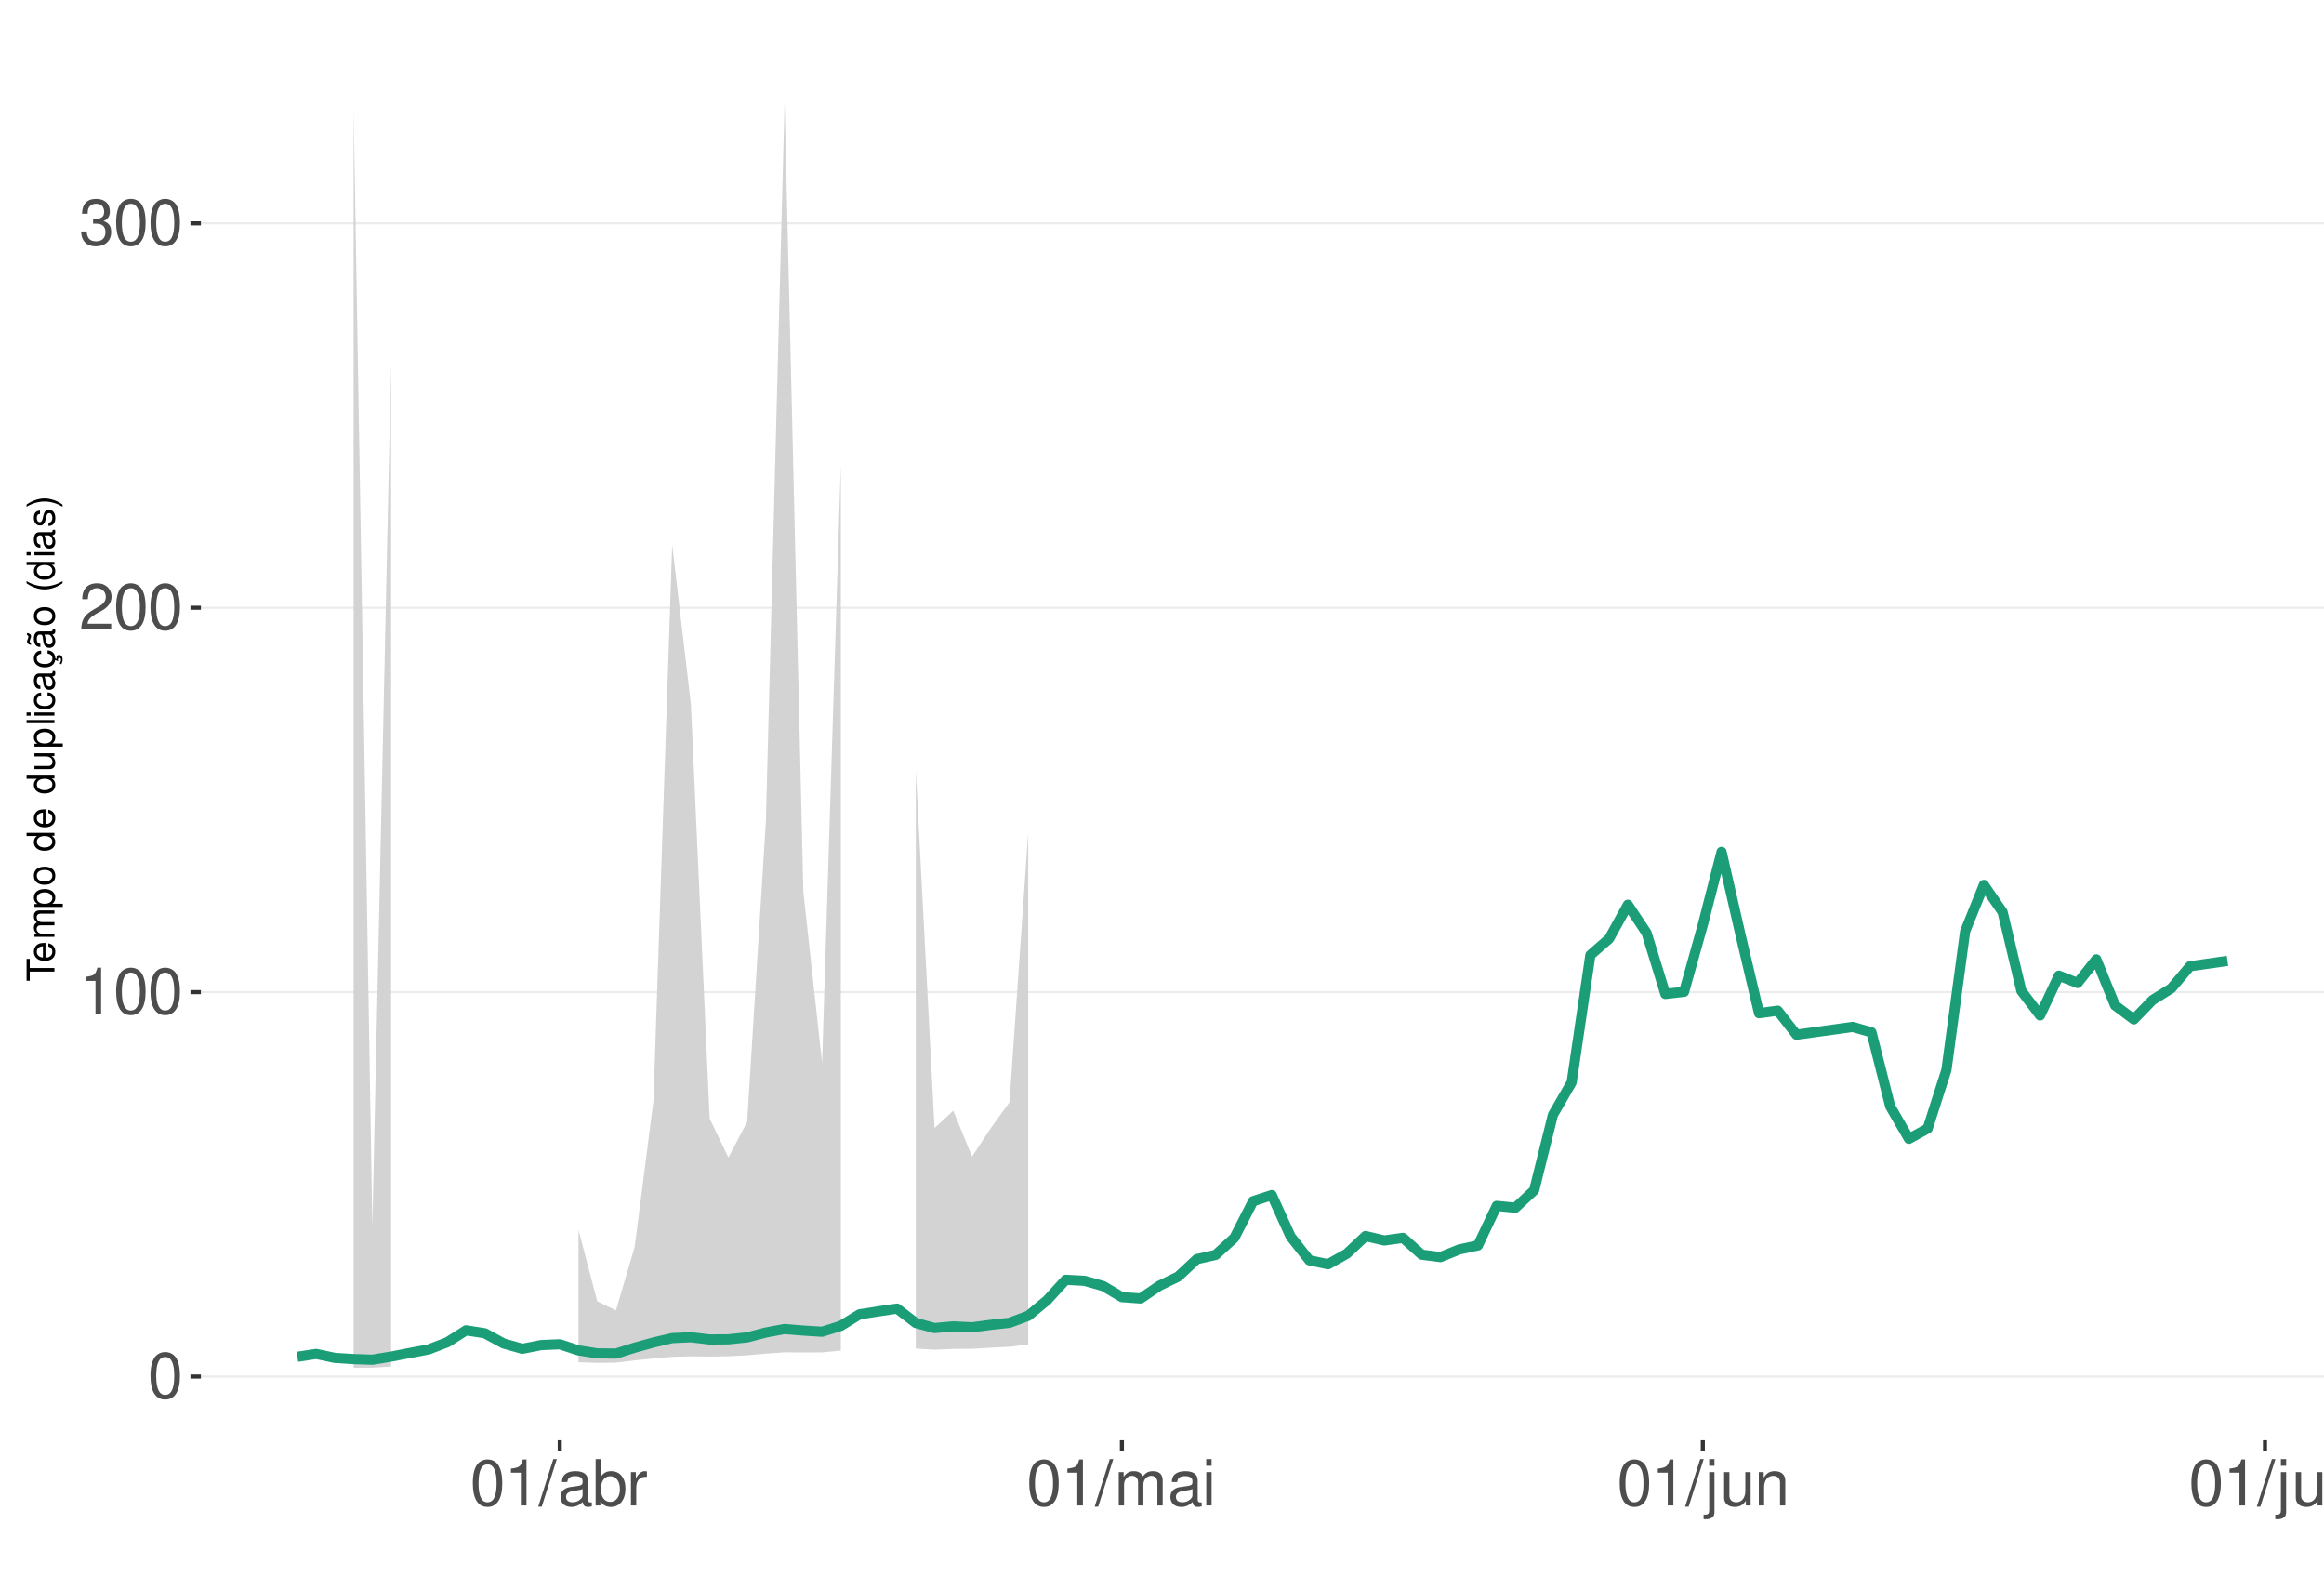
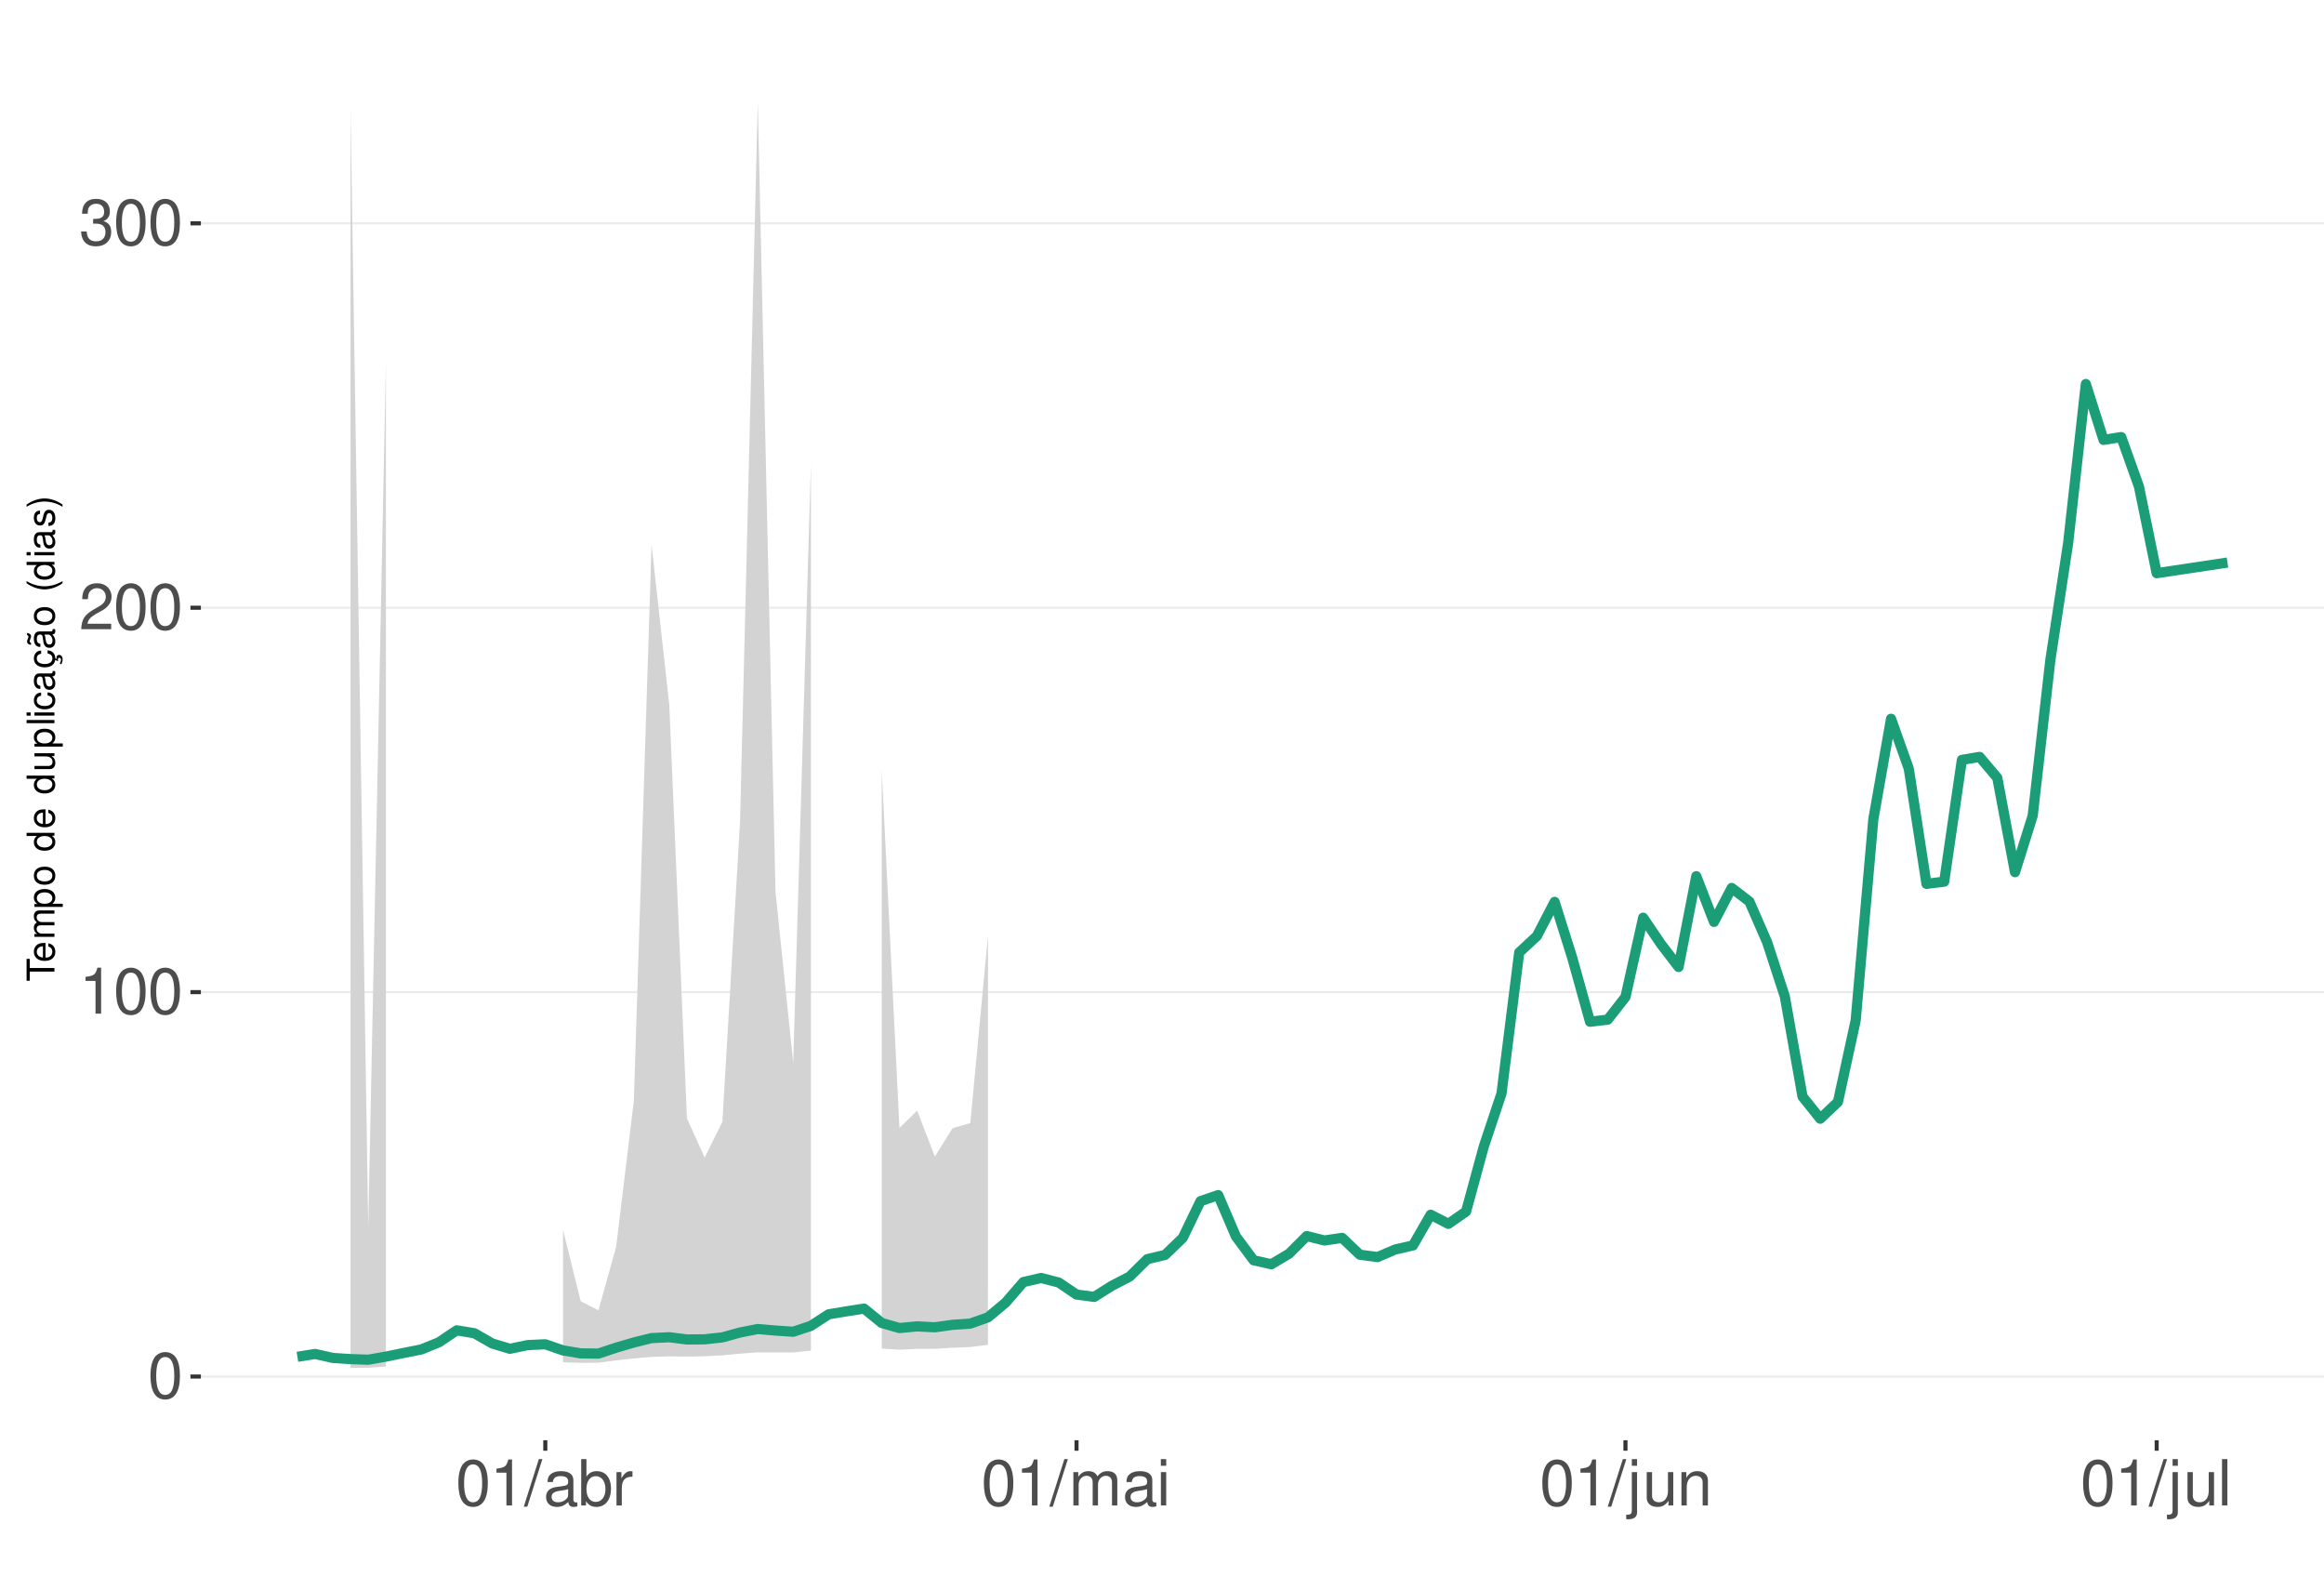
<svg xmlns="http://www.w3.org/2000/svg" xmlns:xlink="http://www.w3.org/1999/xlink" width="609pt" height="413pt" viewBox="0 0 609 413" version="1.1">
  <defs>
    <g>
      <symbol overflow="visible" id="glyph0-0">
        <path style="stroke:none;" d="" />
      </symbol>
      <symbol overflow="visible" id="glyph0-1">
        <path style="stroke:none;" d="M 4.578 -12.047 C 3.484 -12.047 2.484 -11.547 1.859 -10.734 C 1.094 -9.656 0.719 -8.062 0.719 -5.828 C 0.719 -1.766 2.047 0.391 4.578 0.391 C 7.078 0.391 8.438 -1.766 8.438 -5.734 C 8.438 -8.062 8.078 -9.625 7.297 -10.734 C 6.672 -11.562 5.703 -12.047 4.578 -12.047 Z M 4.578 -10.75 C 6.156 -10.75 6.953 -9.125 6.953 -5.859 C 6.953 -2.438 6.172 -0.828 4.547 -0.828 C 3 -0.828 2.219 -2.5 2.219 -5.812 C 2.219 -9.125 3 -10.75 4.578 -10.75 Z M 4.578 -10.75 " />
      </symbol>
      <symbol overflow="visible" id="glyph0-2">
        <path style="stroke:none;" d="M 4.312 -8.578 L 4.312 0 L 5.781 0 L 5.781 -12.047 L 4.812 -12.047 C 4.297 -10.188 3.969 -9.938 1.703 -9.641 L 1.703 -8.578 Z M 4.312 -8.578 " />
      </symbol>
      <symbol overflow="visible" id="glyph0-3">
        <path style="stroke:none;" d="M 8.422 -1.453 L 2.219 -1.453 C 2.359 -2.453 2.891 -3.078 4.344 -3.969 L 6.016 -4.891 C 7.656 -5.812 8.516 -7.047 8.516 -8.531 C 8.516 -9.531 8.109 -10.453 7.406 -11.109 C 6.719 -11.75 5.844 -12.047 4.734 -12.047 C 3.234 -12.047 2.109 -11.516 1.469 -10.484 C 1.047 -9.844 0.859 -9.094 0.828 -7.875 L 2.297 -7.875 C 2.344 -8.688 2.453 -9.172 2.641 -9.578 C 3.031 -10.312 3.797 -10.766 4.688 -10.766 C 6.016 -10.766 7.016 -9.797 7.016 -8.5 C 7.016 -7.531 6.469 -6.703 5.406 -6.094 L 3.875 -5.203 C 1.422 -3.781 0.703 -2.641 0.562 -0.016 L 8.422 -0.016 Z M 8.422 -1.453 " />
      </symbol>
      <symbol overflow="visible" id="glyph0-4">
        <path style="stroke:none;" d="M 3.688 -5.547 L 4.484 -5.547 C 6.078 -5.547 6.922 -4.797 6.922 -3.344 C 6.922 -1.828 6.016 -0.922 4.5 -0.922 C 2.875 -0.922 2.094 -1.734 2 -3.5 L 0.531 -3.5 C 0.594 -2.531 0.766 -1.906 1.047 -1.359 C 1.672 -0.203 2.812 0.391 4.438 0.391 C 6.859 0.391 8.422 -1.078 8.422 -3.359 C 8.422 -4.891 7.844 -5.734 6.422 -6.234 C 7.531 -6.672 8.078 -7.516 8.078 -8.734 C 8.078 -10.797 6.734 -12.047 4.484 -12.047 C 2.094 -12.047 0.828 -10.703 0.781 -8.156 L 2.25 -8.156 C 2.266 -8.891 2.328 -9.312 2.516 -9.672 C 2.844 -10.359 3.578 -10.766 4.5 -10.766 C 5.797 -10.766 6.578 -9.984 6.578 -8.672 C 6.578 -7.828 6.281 -7.312 5.625 -7.031 C 5.234 -6.859 4.703 -6.797 3.688 -6.781 Z M 3.688 -5.547 " />
      </symbol>
      <symbol overflow="visible" id="glyph0-5">
        <path style="stroke:none;" d="M 3.812 -12.141 L -0.141 0.328 L 0.781 0.328 L 4.734 -12.141 Z M 3.812 -12.141 " />
      </symbol>
      <symbol overflow="visible" id="glyph0-6">
        <path style="stroke:none;" d="M 8.906 -0.812 C 8.766 -0.781 8.688 -0.781 8.609 -0.781 C 8.125 -0.781 7.859 -1.031 7.859 -1.469 L 7.859 -6.594 C 7.859 -8.141 6.734 -8.984 4.578 -8.984 C 3.297 -8.984 2.281 -8.609 1.688 -7.969 C 1.281 -7.516 1.109 -7.016 1.078 -6.141 L 2.484 -6.141 C 2.594 -7.219 3.234 -7.688 4.531 -7.688 C 5.797 -7.688 6.484 -7.234 6.484 -6.391 L 6.484 -6.031 C 6.469 -5.438 6.156 -5.219 5.031 -5.062 C 3.062 -4.812 2.766 -4.75 2.234 -4.531 C 1.219 -4.094 0.703 -3.328 0.703 -2.203 C 0.703 -0.609 1.797 0.391 3.562 0.391 C 4.656 0.391 5.547 0 6.531 -0.906 C 6.625 0 7.062 0.391 7.969 0.391 C 8.266 0.391 8.438 0.344 8.906 0.234 Z M 6.484 -2.75 C 6.484 -2.281 6.344 -2 5.922 -1.609 C 5.359 -1.094 4.688 -0.828 3.859 -0.828 C 2.781 -0.828 2.156 -1.344 2.156 -2.234 C 2.156 -3.141 2.75 -3.609 4.25 -3.828 C 5.734 -4.031 6.016 -4.094 6.484 -4.312 Z M 6.484 -2.75 " />
      </symbol>
      <symbol overflow="visible" id="glyph0-7">
        <path style="stroke:none;" d="M 0.906 -12.141 L 0.906 0 L 2.156 0 L 2.156 -1.109 C 2.812 -0.094 3.703 0.391 4.906 0.391 C 7.219 0.391 8.719 -1.5 8.719 -4.391 C 8.719 -7.234 7.297 -8.984 4.984 -8.984 C 3.781 -8.984 2.938 -8.531 2.281 -7.547 L 2.281 -12.141 Z M 4.719 -7.672 C 6.266 -7.672 7.266 -6.328 7.266 -4.25 C 7.266 -2.266 6.234 -0.922 4.719 -0.922 C 3.234 -0.922 2.281 -2.25 2.281 -4.297 C 2.281 -6.344 3.234 -7.672 4.719 -7.672 Z M 4.719 -7.672 " />
      </symbol>
      <symbol overflow="visible" id="glyph0-8">
        <path style="stroke:none;" d="M 1.156 -8.734 L 1.156 0 L 2.547 0 L 2.547 -4.531 C 2.562 -6.625 3.438 -7.562 5.344 -7.516 L 5.344 -8.922 C 5.109 -8.969 4.984 -8.984 4.812 -8.984 C 3.922 -8.984 3.234 -8.438 2.438 -7.141 L 2.438 -8.734 Z M 1.156 -8.734 " />
      </symbol>
      <symbol overflow="visible" id="glyph0-9">
        <path style="stroke:none;" d="M 1.172 -8.734 L 1.172 0 L 2.562 0 L 2.562 -5.484 C 2.562 -6.75 3.484 -7.766 4.609 -7.766 C 5.641 -7.766 6.234 -7.125 6.234 -6.016 L 6.234 0 L 7.625 0 L 7.625 -5.484 C 7.625 -6.75 8.547 -7.766 9.672 -7.766 C 10.688 -7.766 11.297 -7.109 11.297 -6.016 L 11.297 0 L 12.688 0 L 12.688 -6.547 C 12.688 -8.109 11.797 -8.984 10.156 -8.984 C 9 -8.984 8.297 -8.625 7.484 -7.641 C 6.969 -8.578 6.266 -8.984 5.125 -8.984 C 3.969 -8.984 3.188 -8.547 2.453 -7.5 L 2.453 -8.734 Z M 1.172 -8.734 " />
      </symbol>
      <symbol overflow="visible" id="glyph0-10">
        <path style="stroke:none;" d="M 2.5 -8.734 L 1.109 -8.734 L 1.109 0 L 2.5 0 Z M 2.5 -12.141 L 1.094 -12.141 L 1.094 -10.391 L 2.5 -10.391 Z M 2.5 -12.141 " />
      </symbol>
      <symbol overflow="visible" id="glyph0-11">
        <path style="stroke:none;" d="M 1.172 -8.734 L 1.172 1.266 C 1.172 2.125 0.906 2.422 0.031 2.422 C -0.062 2.422 -0.109 2.422 -0.297 2.406 L -0.297 3.578 C -0.141 3.609 -0.047 3.625 0.172 3.625 C 1.734 3.625 2.547 3.016 2.547 1.812 L 2.547 -8.734 Z M 2.547 -12.141 L 1.172 -12.141 L 1.172 -10.391 L 2.547 -10.391 Z M 2.547 -12.141 " />
      </symbol>
      <symbol overflow="visible" id="glyph0-12">
        <path style="stroke:none;" d="M 8.031 0 L 8.031 -8.734 L 6.641 -8.734 L 6.641 -3.781 C 6.641 -2 5.719 -0.828 4.266 -0.828 C 3.172 -0.828 2.469 -1.5 2.469 -2.547 L 2.469 -8.734 L 1.078 -8.734 L 1.078 -2 C 1.078 -0.547 2.172 0.391 3.859 0.391 C 5.141 0.391 5.969 -0.062 6.781 -1.219 L 6.781 0 Z M 8.031 0 " />
      </symbol>
      <symbol overflow="visible" id="glyph0-13">
        <path style="stroke:none;" d="M 1.172 -8.734 L 1.172 0 L 2.562 0 L 2.562 -4.812 C 2.562 -6.594 3.5 -7.766 4.938 -7.766 C 6.031 -7.766 6.734 -7.094 6.734 -6.047 L 6.734 0 L 8.109 0 L 8.109 -6.594 C 8.109 -8.047 7.031 -8.984 5.344 -8.984 C 4.047 -8.984 3.219 -8.484 2.453 -7.266 L 2.453 -8.734 Z M 1.172 -8.734 " />
      </symbol>
      <symbol overflow="visible" id="glyph0-14">
        <path style="stroke:none;" d="M 2.531 -12.141 L 1.125 -12.141 L 1.125 0 L 2.531 0 Z M 2.531 -12.141 " />
      </symbol>
      <symbol overflow="visible" id="glyph1-0">
        <path style="stroke:none;" d="" />
      </symbol>
      <symbol overflow="visible" id="glyph1-1">
        <path style="stroke:none;" d="M -6.469 -3.547 L -6.469 -5.938 L -7.297 -5.938 L -7.297 -0.203 L -6.469 -0.203 L -6.469 -2.609 L 0 -2.609 L 0 -3.547 Z M -6.469 -3.547 " />
      </symbol>
      <symbol overflow="visible" id="glyph1-2">
        <path style="stroke:none;" d="M -2.344 -5.125 C -3.141 -5.125 -3.625 -5.062 -4.016 -4.922 C -4.875 -4.578 -5.391 -3.781 -5.391 -2.797 C -5.391 -1.344 -4.281 -0.406 -2.547 -0.406 C -0.812 -0.406 0.234 -1.297 0.234 -2.781 C 0.234 -3.984 -0.453 -4.812 -1.594 -5.016 L -1.594 -4.188 C -0.906 -3.953 -0.547 -3.484 -0.547 -2.812 C -0.547 -2.281 -0.781 -1.828 -1.219 -1.547 C -1.516 -1.344 -1.812 -1.281 -2.344 -1.266 Z M -3.016 -1.297 C -3.984 -1.359 -4.625 -1.953 -4.625 -2.797 C -4.625 -3.641 -3.953 -4.234 -3.016 -4.234 Z M -3.016 -1.297 " />
      </symbol>
      <symbol overflow="visible" id="glyph1-3">
        <path style="stroke:none;" d="M -5.234 -0.703 L 0 -0.703 L 0 -1.547 L -3.297 -1.547 C -4.047 -1.547 -4.656 -2.094 -4.656 -2.766 C -4.656 -3.391 -4.281 -3.734 -3.609 -3.734 L 0 -3.734 L 0 -4.578 L -3.297 -4.578 C -4.047 -4.578 -4.656 -5.125 -4.656 -5.812 C -4.656 -6.422 -4.266 -6.781 -3.609 -6.781 L 0 -6.781 L 0 -7.625 L -3.938 -7.625 C -4.875 -7.625 -5.391 -7.078 -5.391 -6.094 C -5.391 -5.406 -5.188 -4.984 -4.594 -4.484 C -5.156 -4.188 -5.391 -3.766 -5.391 -3.078 C -5.391 -2.375 -5.125 -1.906 -4.5 -1.469 L -5.234 -1.469 Z M -5.234 -0.703 " />
      </symbol>
      <symbol overflow="visible" id="glyph1-4">
        <path style="stroke:none;" d="M 2.188 -0.547 L 2.188 -1.375 L -0.547 -1.375 C -0.016 -1.812 0.234 -2.312 0.234 -2.984 C 0.234 -4.344 -0.859 -5.234 -2.531 -5.234 C -4.297 -5.234 -5.391 -4.375 -5.391 -2.984 C -5.391 -2.266 -5.062 -1.703 -4.453 -1.312 L -5.234 -1.312 L -5.234 -0.547 Z M -4.609 -2.844 C -4.609 -3.766 -3.797 -4.359 -2.547 -4.359 C -1.359 -4.359 -0.547 -3.75 -0.547 -2.844 C -0.547 -1.953 -1.344 -1.375 -2.578 -1.375 C -3.812 -1.375 -4.609 -1.953 -4.609 -2.844 Z M -4.609 -2.844 " />
      </symbol>
      <symbol overflow="visible" id="glyph1-5">
        <path style="stroke:none;" d="M -5.391 -2.719 C -5.391 -1.234 -4.344 -0.359 -2.578 -0.359 C -0.812 -0.359 0.234 -1.234 0.234 -2.734 C 0.234 -4.203 -0.812 -5.094 -2.547 -5.094 C -4.359 -5.094 -5.391 -4.234 -5.391 -2.719 Z M -4.625 -2.734 C -4.625 -3.672 -3.844 -4.234 -2.547 -4.234 C -1.312 -4.234 -0.547 -3.656 -0.547 -2.734 C -0.547 -1.797 -1.312 -1.234 -2.578 -1.234 C -3.844 -1.234 -4.625 -1.797 -4.625 -2.734 Z M -4.625 -2.734 " />
      </symbol>
      <symbol overflow="visible" id="glyph1-6">
        <path style="stroke:none;" d="" />
      </symbol>
      <symbol overflow="visible" id="glyph1-7">
        <path style="stroke:none;" d="M -7.297 -4.953 L -7.297 -4.125 L -4.578 -4.125 C -5.109 -3.766 -5.391 -3.203 -5.391 -2.516 C -5.391 -1.156 -4.297 -0.266 -2.625 -0.266 C -0.859 -0.266 0.234 -1.125 0.234 -2.547 C 0.234 -3.266 -0.047 -3.766 -0.688 -4.203 L 0 -4.203 L 0 -4.953 Z M -4.609 -2.656 C -4.609 -3.547 -3.812 -4.125 -2.562 -4.125 C -1.344 -4.125 -0.547 -3.547 -0.547 -2.656 C -0.547 -1.734 -1.359 -1.125 -2.578 -1.125 C -3.797 -1.125 -4.609 -1.734 -4.609 -2.656 Z M -4.609 -2.656 " />
      </symbol>
      <symbol overflow="visible" id="glyph1-8">
        <path style="stroke:none;" d="M 0 -4.812 L -5.234 -4.812 L -5.234 -3.984 L -2.266 -3.984 C -1.203 -3.984 -0.5 -3.438 -0.5 -2.562 C -0.5 -1.906 -0.906 -1.484 -1.531 -1.484 L -5.234 -1.484 L -5.234 -0.656 L -1.203 -0.656 C -0.328 -0.656 0.234 -1.297 0.234 -2.312 C 0.234 -3.094 -0.047 -3.578 -0.734 -4.062 L 0 -4.062 Z M 0 -4.812 " />
      </symbol>
      <symbol overflow="visible" id="glyph1-9">
        <path style="stroke:none;" d="M -7.297 -1.516 L -7.297 -0.688 L 0 -0.688 L 0 -1.516 Z M -7.297 -1.516 " />
      </symbol>
      <symbol overflow="visible" id="glyph1-10">
        <path style="stroke:none;" d="M -5.234 -1.5 L -5.234 -0.672 L 0 -0.672 L 0 -1.5 Z M -7.297 -1.5 L -7.297 -0.656 L -6.234 -0.656 L -6.234 -1.5 Z M -7.297 -1.5 " />
      </symbol>
      <symbol overflow="visible" id="glyph1-11">
        <path style="stroke:none;" d="M -3.484 -4.703 C -3.984 -4.672 -4.312 -4.562 -4.609 -4.359 C -5.094 -4 -5.391 -3.375 -5.391 -2.641 C -5.391 -1.219 -4.266 -0.312 -2.531 -0.312 C -0.844 -0.312 0.234 -1.203 0.234 -2.625 C 0.234 -3.875 -0.516 -4.672 -1.797 -4.766 L -1.797 -3.938 C -0.953 -3.797 -0.547 -3.359 -0.547 -2.656 C -0.547 -1.734 -1.297 -1.188 -2.531 -1.188 C -3.844 -1.188 -4.625 -1.719 -4.625 -2.625 C -4.625 -3.328 -4.203 -3.766 -3.484 -3.875 Z M -3.484 -4.703 " />
      </symbol>
      <symbol overflow="visible" id="glyph1-12">
        <path style="stroke:none;" d="M -0.484 -5.344 C -0.469 -5.266 -0.469 -5.219 -0.469 -5.172 C -0.469 -4.875 -0.625 -4.719 -0.875 -4.719 L -3.953 -4.719 C -4.891 -4.719 -5.391 -4.047 -5.391 -2.75 C -5.391 -1.984 -5.172 -1.375 -4.781 -1.016 C -4.516 -0.766 -4.203 -0.672 -3.688 -0.656 L -3.688 -1.484 C -4.328 -1.562 -4.625 -1.938 -4.625 -2.719 C -4.625 -3.484 -4.344 -3.891 -3.844 -3.891 L -3.625 -3.891 C -3.266 -3.875 -3.125 -3.703 -3.047 -3.016 C -2.891 -1.844 -2.844 -1.656 -2.719 -1.344 C -2.453 -0.734 -2 -0.422 -1.312 -0.422 C -0.375 -0.422 0.234 -1.078 0.234 -2.141 C 0.234 -2.797 0 -3.328 -0.547 -3.922 C 0 -3.984 0.234 -4.234 0.234 -4.781 C 0.234 -4.953 0.203 -5.062 0.141 -5.344 Z M -1.656 -3.891 C -1.375 -3.891 -1.203 -3.812 -0.969 -3.562 C -0.656 -3.219 -0.5 -2.812 -0.5 -2.312 C -0.5 -1.672 -0.812 -1.297 -1.344 -1.297 C -1.891 -1.297 -2.172 -1.656 -2.297 -2.547 C -2.422 -3.438 -2.453 -3.609 -2.594 -3.891 Z M -1.656 -3.891 " />
      </symbol>
      <symbol overflow="visible" id="glyph1-13">
        <path style="stroke:none;" d="M 0.234 -2.641 C 0.234 -3.875 -0.547 -4.703 -1.797 -4.766 L -1.797 -3.938 C -0.953 -3.797 -0.531 -3.359 -0.531 -2.656 C -0.531 -1.734 -1.281 -1.188 -2.516 -1.188 C -3.844 -1.188 -4.625 -1.719 -4.625 -2.625 C -4.625 -3.328 -4.203 -3.766 -3.484 -3.875 L -3.484 -4.703 C -3.984 -4.672 -4.312 -4.562 -4.609 -4.359 C -5.094 -4 -5.391 -3.375 -5.391 -2.641 C -5.391 -1.219 -4.266 -0.312 -2.531 -0.312 C -1.469 -0.312 -0.625 -0.672 -0.156 -1.312 C 0.047 -1.594 0.125 -1.812 0.203 -2.25 L 0.922 -1.938 L 0.984 -2.062 C 0.938 -2.188 0.906 -2.25 0.906 -2.375 C 0.906 -2.656 1.047 -2.828 1.281 -2.828 C 1.547 -2.828 1.734 -2.594 1.734 -2.297 C 1.734 -2.031 1.672 -1.844 1.438 -1.406 L 1.406 -1.312 L 1.812 -1.094 C 2.078 -1.75 2.141 -1.953 2.141 -2.344 C 2.141 -3.109 1.781 -3.578 1.203 -3.578 C 0.781 -3.578 0.547 -3.297 0.547 -2.797 C 0.547 -2.703 0.547 -2.641 0.562 -2.516 Z M 0.234 -2.641 " />
      </symbol>
      <symbol overflow="visible" id="glyph1-14">
        <path style="stroke:none;" d="M -0.484 -5.344 C -0.469 -5.266 -0.469 -5.219 -0.469 -5.172 C -0.469 -4.875 -0.625 -4.719 -0.875 -4.719 L -3.953 -4.719 C -4.891 -4.719 -5.391 -4.047 -5.391 -2.75 C -5.391 -1.984 -5.172 -1.375 -4.781 -1.016 C -4.516 -0.766 -4.203 -0.672 -3.688 -0.656 L -3.688 -1.484 C -4.328 -1.562 -4.625 -1.938 -4.625 -2.719 C -4.625 -3.484 -4.344 -3.891 -3.844 -3.891 L -3.625 -3.891 C -3.266 -3.875 -3.125 -3.703 -3.047 -3.016 C -2.891 -1.844 -2.844 -1.656 -2.719 -1.344 C -2.453 -0.734 -2 -0.422 -1.312 -0.422 C -0.375 -0.422 0.234 -1.078 0.234 -2.141 C 0.234 -2.797 0 -3.328 -0.547 -3.922 C 0 -3.984 0.234 -4.234 0.234 -4.781 C 0.234 -4.953 0.203 -5.062 0.141 -5.344 Z M -1.656 -3.891 C -1.375 -3.891 -1.203 -3.812 -0.969 -3.562 C -0.656 -3.219 -0.5 -2.812 -0.5 -2.312 C -0.5 -1.672 -0.812 -1.297 -1.344 -1.297 C -1.891 -1.297 -2.172 -1.656 -2.297 -2.547 C -2.422 -3.438 -2.453 -3.609 -2.594 -3.891 Z M -7.172 -3.75 C -6.922 -3.672 -6.812 -3.547 -6.812 -3.375 C -6.812 -3.25 -6.875 -2.984 -6.984 -2.734 C -7.156 -2.312 -7.172 -2.25 -7.172 -2.047 C -7.172 -1.594 -6.797 -1.297 -6.141 -1.188 L -6.141 -1.766 C -6.375 -1.812 -6.5 -1.938 -6.5 -2.094 C -6.5 -2.203 -6.469 -2.344 -6.375 -2.578 C -6.156 -3.156 -6.125 -3.234 -6.125 -3.438 C -6.125 -3.922 -6.484 -4.219 -7.172 -4.312 Z M -7.172 -3.75 " />
      </symbol>
      <symbol overflow="visible" id="glyph1-15">
        <path style="stroke:none;" d="M -7.297 -2.359 C -5.984 -1.359 -4.156 -0.734 -2.594 -0.734 C -1.016 -0.734 0.812 -1.359 2.125 -2.359 L 2.125 -2.906 C 0.688 -2.031 -0.984 -1.547 -2.594 -1.547 C -4.188 -1.547 -5.875 -2.031 -7.297 -2.906 Z M -7.297 -2.359 " />
      </symbol>
      <symbol overflow="visible" id="glyph1-16">
        <path style="stroke:none;" d="M -3.781 -4.375 C -4.812 -4.375 -5.391 -3.688 -5.391 -2.484 C -5.391 -1.266 -4.766 -0.469 -3.797 -0.469 C -2.969 -0.469 -2.578 -0.891 -2.281 -2.125 L -2.094 -2.906 C -1.953 -3.484 -1.734 -3.719 -1.375 -3.719 C -0.875 -3.719 -0.547 -3.234 -0.547 -2.5 C -0.547 -2.047 -0.672 -1.672 -0.891 -1.453 C -1.047 -1.328 -1.188 -1.266 -1.562 -1.219 L -1.562 -0.344 C -0.344 -0.375 0.234 -1.062 0.234 -2.438 C 0.234 -3.75 -0.422 -4.594 -1.438 -4.594 C -2.203 -4.594 -2.641 -4.156 -2.891 -3.109 L -3.078 -2.312 C -3.234 -1.625 -3.453 -1.344 -3.828 -1.344 C -4.312 -1.344 -4.625 -1.766 -4.625 -2.453 C -4.625 -3.125 -4.328 -3.484 -3.781 -3.5 Z M -3.781 -4.375 " />
      </symbol>
      <symbol overflow="visible" id="glyph1-17">
        <path style="stroke:none;" d="M 2.125 -0.938 C 0.812 -1.938 -1.016 -2.562 -2.578 -2.562 C -4.156 -2.562 -5.984 -1.938 -7.297 -0.938 L -7.297 -0.375 C -5.859 -1.266 -4.188 -1.75 -2.578 -1.75 C -0.984 -1.75 0.703 -1.266 2.125 -0.375 Z M 2.125 -0.938 " />
      </symbol>
    </g>
    <clipPath id="clip1">
      <path d="M 52.645 9.961 L 609 9.961 L 609 377.328 L 52.645 377.328 Z M 52.645 9.961 " />
    </clipPath>
    <clipPath id="clip2">
      <path d="M 52.645 360 L 609 360 L 609 361 L 52.645 361 Z M 52.645 360 " />
    </clipPath>
    <clipPath id="clip3">
      <path d="M 52.645 259 L 609 259 L 609 261 L 52.645 261 Z M 52.645 259 " />
    </clipPath>
    <clipPath id="clip4">
      <path d="M 52.645 158 L 609 158 L 609 160 L 52.645 160 Z M 52.645 158 " />
    </clipPath>
    <clipPath id="clip5">
      <path d="M 52.645 58 L 609 58 L 609 59 L 52.645 59 Z M 52.645 58 " />
    </clipPath>
  </defs>
  <g id="surface198">
    <rect x="0" y="0" width="609" height="413" style="fill:rgb(100%,100%,100%);fill-opacity:1;stroke:none;" />
    <rect x="0" y="0" width="609" height="413" style="fill:rgb(100%,100%,100%);fill-opacity:1;stroke:none;" />
    <path style="fill:none;stroke-width:1.067;stroke-linecap:round;stroke-linejoin:round;stroke:rgb(100%,100%,100%);stroke-opacity:1;stroke-miterlimit:10;" d="M 0 413 L 609 413 L 609 0 L 0 0 Z M 0 413 " />
    <g clip-path="url(#clip1)" clip-rule="nonzero">
      <path style=" stroke:none;fill-rule:nonzero;fill:rgb(100%,100%,100%);fill-opacity:1;" d="M 52.645 377.328 L 609 377.328 L 609 9.961 L 52.645 9.961 Z M 52.645 377.328 " />
    </g>
    <g clip-path="url(#clip2)" clip-rule="nonzero">
      <path style="fill:none;stroke-width:0.533;stroke-linecap:butt;stroke-linejoin:round;stroke:rgb(92.157%,92.157%,92.157%);stroke-opacity:1;stroke-miterlimit:10;" d="M 52.645 360.629 L 609 360.629 " />
    </g>
    <g clip-path="url(#clip3)" clip-rule="nonzero">
      <path style="fill:none;stroke-width:0.533;stroke-linecap:butt;stroke-linejoin:round;stroke:rgb(92.157%,92.157%,92.157%);stroke-opacity:1;stroke-miterlimit:10;" d="M 52.645 259.922 L 609 259.922 " />
    </g>
    <g clip-path="url(#clip4)" clip-rule="nonzero">
      <path style="fill:none;stroke-width:0.533;stroke-linecap:butt;stroke-linejoin:round;stroke:rgb(92.157%,92.157%,92.157%);stroke-opacity:1;stroke-miterlimit:10;" d="M 52.645 159.215 L 609 159.215 " />
    </g>
    <g clip-path="url(#clip5)" clip-rule="nonzero">
      <path style="fill:none;stroke-width:0.533;stroke-linecap:butt;stroke-linejoin:round;stroke:rgb(92.157%,92.157%,92.157%);stroke-opacity:1;stroke-miterlimit:10;" d="M 52.645 58.508 L 609 58.508 " />
    </g>
-     <path style=" stroke:none;fill-rule:nonzero;fill:rgb(82.745%,82.745%,82.745%);fill-opacity:1;" d="M 92.664 28.328 L 97.574 321.305 L 102.484 95.145 L 102.484 358.016 L 97.574 358.316 L 92.664 358.352 Z M 92.664 28.328 " />
-     <path style=" stroke:none;fill-rule:nonzero;fill:rgb(82.745%,82.745%,82.745%);fill-opacity:1;" d="M 151.59 322.203 L 156.5 340.902 L 161.41 343.289 L 166.32 326.648 L 171.234 288.391 L 176.145 142.711 L 181.055 184.582 L 185.965 293.035 L 190.875 303.25 L 195.785 293.906 L 200.695 215.145 L 205.605 26.66 L 210.516 233.668 L 215.426 278.441 L 220.336 121.727 L 220.336 353.809 L 215.426 354.316 L 210.516 354.312 L 205.605 354.293 L 200.695 354.629 L 195.785 355.078 L 190.875 355.312 L 185.965 355.406 L 181.055 355.336 L 176.145 355.484 L 171.234 355.887 L 166.32 356.387 L 161.41 357.004 L 156.5 357.055 L 151.59 356.883 Z M 151.59 322.203 " />
-     <path style=" stroke:none;fill-rule:nonzero;fill:rgb(82.745%,82.745%,82.745%);fill-opacity:1;" d="M 239.98 201.781 L 244.891 295.508 L 249.801 290.969 L 254.711 302.996 L 259.621 295.559 L 264.531 288.758 L 269.441 218.121 L 269.441 352.211 L 264.531 352.828 L 259.621 353.074 L 254.711 353.371 L 249.801 353.379 L 244.891 353.598 L 239.98 353.293 Z M 239.98 201.781 " />
-     <path style="fill:none;stroke-width:2.667;stroke-linecap:butt;stroke-linejoin:round;stroke:rgb(10.588%,61.961%,46.667%);stroke-opacity:1;stroke-miterlimit:10;" d="M 77.934 355.457 L 82.844 354.711 L 87.754 355.754 L 92.664 356.059 L 97.574 356.219 L 102.484 355.41 L 107.398 354.453 L 112.309 353.531 L 117.219 351.637 L 122.129 348.523 L 127.039 349.289 L 131.949 351.961 L 136.859 353.363 L 141.77 352.391 L 146.68 352.176 L 151.59 353.781 L 156.5 354.562 L 161.41 354.617 L 166.32 353.07 L 171.234 351.711 L 176.145 350.559 L 181.055 350.332 L 185.965 350.918 L 190.875 350.879 L 195.785 350.367 L 200.695 349.09 L 205.605 348.176 L 210.516 348.582 L 215.426 348.891 L 220.336 347.348 L 225.246 344.328 L 230.156 343.551 L 235.07 342.832 L 239.98 346.594 L 244.891 347.926 L 249.801 347.484 L 254.711 347.727 L 259.621 347.082 L 264.531 346.543 L 269.441 344.719 L 274.352 340.656 L 279.262 335.285 L 284.172 335.543 L 289.082 336.922 L 293.992 339.824 L 298.906 340.176 L 303.816 336.844 L 308.727 334.449 L 313.637 329.867 L 318.547 328.77 L 323.457 324.297 L 328.367 314.691 L 333.277 313.09 L 338.188 323.918 L 343.098 330.168 L 348.008 331.211 L 352.918 328.461 L 357.828 323.824 L 362.742 324.984 L 367.652 324.301 L 372.562 328.707 L 377.473 329.332 L 382.383 327.34 L 387.293 326.281 L 392.203 315.922 L 397.113 316.395 L 402.023 311.832 L 406.934 292.082 L 411.844 283.562 L 416.754 250.203 L 421.668 245.918 L 426.578 237.027 L 431.488 244.43 L 436.398 260.391 L 441.309 259.832 L 446.219 242.289 L 451.129 223.168 L 456.039 244.664 L 460.949 265.441 L 465.859 264.777 L 470.77 271.078 L 475.68 270.395 L 480.59 269.715 L 485.504 269.035 L 490.414 270.449 L 495.324 289.844 L 500.234 298.348 L 505.145 295.645 L 510.055 280.312 L 514.965 243.977 L 519.875 231.828 L 524.785 238.957 L 529.695 259.59 L 534.605 266.023 L 539.516 255.602 L 544.426 257.531 L 549.34 251.332 L 554.25 263.391 L 559.16 267.062 L 564.07 261.996 L 568.98 258.949 L 573.891 253.133 L 583.711 251.734 " />
+     <path style=" stroke:none;fill-rule:nonzero;fill:rgb(82.745%,82.745%,82.745%);fill-opacity:1;" d="M 91.855 28.328 L 96.496 321.305 L 101.133 95.145 L 101.133 358.016 L 96.496 358.316 L 91.855 358.352 Z M 91.855 28.328 " />
+     <path style=" stroke:none;fill-rule:nonzero;fill:rgb(82.745%,82.745%,82.745%);fill-opacity:1;" d="M 147.535 322.203 L 152.176 340.902 L 156.816 343.289 L 161.457 326.648 L 166.098 288.391 L 170.738 142.711 L 175.379 184.582 L 180.016 293.035 L 184.656 303.25 L 189.297 293.906 L 193.938 215.145 L 198.578 26.66 L 203.219 233.668 L 207.859 278.441 L 212.5 121.727 L 212.5 353.809 L 207.859 354.316 L 203.219 354.312 L 198.578 354.293 L 193.938 354.629 L 189.297 355.078 L 184.656 355.312 L 180.016 355.406 L 175.379 355.336 L 170.738 355.484 L 166.098 355.887 L 161.457 356.387 L 156.816 357.004 L 152.176 357.055 L 147.535 356.883 Z M 147.535 322.203 " />
+     <path style=" stroke:none;fill-rule:nonzero;fill:rgb(82.745%,82.745%,82.745%);fill-opacity:1;" d="M 231.059 201.781 L 235.699 295.508 L 240.34 290.969 L 244.98 302.996 L 249.621 295.559 L 254.262 294.234 L 258.898 245.137 L 258.898 352.32 L 254.262 352.895 L 249.621 353.074 L 244.98 353.371 L 240.34 353.379 L 235.699 353.598 L 231.059 353.293 Z M 231.059 201.781 " />
+     <path style="fill:none;stroke-width:2.667;stroke-linecap:butt;stroke-linejoin:round;stroke:rgb(10.588%,61.961%,46.667%);stroke-opacity:1;stroke-miterlimit:10;" d="M 77.934 355.457 L 82.574 354.711 L 87.215 355.754 L 91.855 356.059 L 96.496 356.219 L 101.133 355.41 L 105.773 354.453 L 110.414 353.531 L 115.055 351.637 L 119.695 348.523 L 124.336 349.289 L 128.977 351.961 L 133.617 353.363 L 138.258 352.391 L 142.895 352.176 L 147.535 353.781 L 152.176 354.562 L 156.816 354.617 L 161.457 353.07 L 166.098 351.711 L 170.738 350.559 L 175.379 350.332 L 180.016 350.918 L 184.656 350.879 L 189.297 350.367 L 193.938 349.09 L 198.578 348.176 L 203.219 348.582 L 207.859 348.891 L 212.5 347.348 L 217.141 344.328 L 221.777 343.551 L 226.418 342.832 L 231.059 346.594 L 235.699 347.926 L 240.34 347.484 L 244.98 347.727 L 249.621 347.082 L 254.262 346.766 L 258.898 345.117 L 263.539 341.242 L 268.18 335.871 L 272.82 334.809 L 277.461 336.004 L 282.102 339.152 L 286.742 339.766 L 291.383 336.844 L 296.02 334.449 L 300.66 329.867 L 305.301 328.77 L 309.941 324.297 L 314.582 314.691 L 319.223 313.09 L 323.863 323.918 L 328.504 330.168 L 333.145 331.211 L 337.781 328.461 L 342.422 323.824 L 347.062 324.984 L 351.703 324.301 L 356.344 328.707 L 360.984 329.332 L 365.625 327.34 L 370.266 326.281 L 374.902 318.238 L 379.543 320.625 L 384.184 317.391 L 388.824 300.375 L 393.465 286.488 L 398.105 249.527 L 402.746 245.219 L 407.387 236.277 L 412.023 250.992 L 416.664 267.68 L 421.305 267.129 L 425.945 261.199 L 430.586 240.426 L 435.227 247.285 L 439.867 253.336 L 444.508 229.547 L 449.148 241.512 L 453.785 232.625 L 458.426 236.191 L 463.066 246.828 L 467.707 261.066 L 472.348 287.285 L 476.988 293.082 L 481.629 288.684 L 486.27 267.359 L 490.906 214.609 L 495.547 188.305 L 500.188 201.363 L 504.828 231.559 L 509.469 230.973 L 514.109 199.074 L 518.75 198.293 L 523.391 203.785 L 528.027 228.496 L 532.668 213.691 L 537.309 172.793 L 541.949 142.324 L 546.59 100.605 L 551.23 115.246 L 555.871 114.504 L 560.512 127.48 L 565.152 150.168 L 569.789 149.469 L 574.43 148.773 L 583.711 147.375 " />
    <g style="fill:rgb(30.196%,30.196%,30.196%);fill-opacity:1;">
      <use xlink:href="#glyph0-1" x="38.715" y="366.267" />
    </g>
    <g style="fill:rgb(30.196%,30.196%,30.196%);fill-opacity:1;">
      <use xlink:href="#glyph0-2" x="20.715" y="265.56" />
      <use xlink:href="#glyph0-1" x="29.715" y="265.56" />
      <use xlink:href="#glyph0-1" x="38.715" y="265.56" />
    </g>
    <g style="fill:rgb(30.196%,30.196%,30.196%);fill-opacity:1;">
      <use xlink:href="#glyph0-3" x="20.715" y="164.853" />
      <use xlink:href="#glyph0-1" x="29.715" y="164.853" />
      <use xlink:href="#glyph0-1" x="38.715" y="164.853" />
    </g>
    <g style="fill:rgb(30.196%,30.196%,30.196%);fill-opacity:1;">
      <use xlink:href="#glyph0-4" x="20.715" y="64.146" />
      <use xlink:href="#glyph0-1" x="29.715" y="64.146" />
      <use xlink:href="#glyph0-1" x="38.715" y="64.146" />
    </g>
    <path style="fill:none;stroke-width:1.067;stroke-linecap:butt;stroke-linejoin:round;stroke:rgb(20%,20%,20%);stroke-opacity:1;stroke-miterlimit:10;" d="M 49.906 360.629 L 52.645 360.629 " />
    <path style="fill:none;stroke-width:1.067;stroke-linecap:butt;stroke-linejoin:round;stroke:rgb(20%,20%,20%);stroke-opacity:1;stroke-miterlimit:10;" d="M 49.906 259.922 L 52.645 259.922 " />
    <path style="fill:none;stroke-width:1.067;stroke-linecap:butt;stroke-linejoin:round;stroke:rgb(20%,20%,20%);stroke-opacity:1;stroke-miterlimit:10;" d="M 49.906 159.215 L 52.645 159.215 " />
    <path style="fill:none;stroke-width:1.067;stroke-linecap:butt;stroke-linejoin:round;stroke:rgb(20%,20%,20%);stroke-opacity:1;stroke-miterlimit:10;" d="M 49.906 58.508 L 52.645 58.508 " />
-     <path style="fill:none;stroke-width:1.067;stroke-linecap:butt;stroke-linejoin:round;stroke:rgb(20%,20%,20%);stroke-opacity:1;stroke-miterlimit:10;" d="M 146.68 380.07 L 146.68 377.328 " />
-     <path style="fill:none;stroke-width:1.067;stroke-linecap:butt;stroke-linejoin:round;stroke:rgb(20%,20%,20%);stroke-opacity:1;stroke-miterlimit:10;" d="M 293.992 380.07 L 293.992 377.328 " />
-     <path style="fill:none;stroke-width:1.067;stroke-linecap:butt;stroke-linejoin:round;stroke:rgb(20%,20%,20%);stroke-opacity:1;stroke-miterlimit:10;" d="M 446.219 380.07 L 446.219 377.328 " />
-     <path style="fill:none;stroke-width:1.067;stroke-linecap:butt;stroke-linejoin:round;stroke:rgb(20%,20%,20%);stroke-opacity:1;stroke-miterlimit:10;" d="M 593.531 380.07 L 593.531 377.328 " />
-     <g style="fill:rgb(30.196%,30.196%,30.196%);fill-opacity:1;">
-       <use xlink:href="#glyph0-1" x="123.18" y="394.399" />
-       <use xlink:href="#glyph0-2" x="132.18" y="394.399" />
-       <use xlink:href="#glyph0-5" x="141.18" y="394.399" />
-       <use xlink:href="#glyph0-6" x="146.18" y="394.399" />
-       <use xlink:href="#glyph0-7" x="155.18" y="394.399" />
-       <use xlink:href="#glyph0-8" x="164.18" y="394.399" />
-     </g>
-     <g style="fill:rgb(30.196%,30.196%,30.196%);fill-opacity:1;">
-       <use xlink:href="#glyph0-1" x="268.992" y="394.399" />
-       <use xlink:href="#glyph0-2" x="277.992" y="394.399" />
-       <use xlink:href="#glyph0-5" x="286.992" y="394.399" />
-       <use xlink:href="#glyph0-9" x="291.992" y="394.399" />
-       <use xlink:href="#glyph0-6" x="305.992" y="394.399" />
-       <use xlink:href="#glyph0-10" x="314.992" y="394.399" />
-     </g>
-     <g style="fill:rgb(30.196%,30.196%,30.196%);fill-opacity:1;">
-       <use xlink:href="#glyph0-1" x="423.719" y="394.399" />
-       <use xlink:href="#glyph0-2" x="432.719" y="394.399" />
-       <use xlink:href="#glyph0-5" x="441.719" y="394.399" />
-       <use xlink:href="#glyph0-11" x="446.719" y="394.399" />
-       <use xlink:href="#glyph0-12" x="450.719" y="394.399" />
-       <use xlink:href="#glyph0-13" x="459.719" y="394.399" />
-     </g>
-     <g style="fill:rgb(30.196%,30.196%,30.196%);fill-opacity:1;">
-       <use xlink:href="#glyph0-1" x="573.531" y="394.399" />
-       <use xlink:href="#glyph0-2" x="582.531" y="394.399" />
-       <use xlink:href="#glyph0-5" x="591.531" y="394.399" />
-       <use xlink:href="#glyph0-11" x="596.531" y="394.399" />
-       <use xlink:href="#glyph0-12" x="600.531" y="394.399" />
-       <use xlink:href="#glyph0-14" x="609.531" y="394.399" />
+     <path style="fill:none;stroke-width:1.067;stroke-linecap:butt;stroke-linejoin:round;stroke:rgb(20%,20%,20%);stroke-opacity:1;stroke-miterlimit:10;" d="M 142.895 380.07 L 142.895 377.328 " />
+     <path style="fill:none;stroke-width:1.067;stroke-linecap:butt;stroke-linejoin:round;stroke:rgb(20%,20%,20%);stroke-opacity:1;stroke-miterlimit:10;" d="M 282.102 380.07 L 282.102 377.328 " />
+     <path style="fill:none;stroke-width:1.067;stroke-linecap:butt;stroke-linejoin:round;stroke:rgb(20%,20%,20%);stroke-opacity:1;stroke-miterlimit:10;" d="M 425.945 380.07 L 425.945 377.328 " />
+     <path style="fill:none;stroke-width:1.067;stroke-linecap:butt;stroke-linejoin:round;stroke:rgb(20%,20%,20%);stroke-opacity:1;stroke-miterlimit:10;" d="M 565.152 380.07 L 565.152 377.328 " />
+     <g style="fill:rgb(30.196%,30.196%,30.196%);fill-opacity:1;">
+       <use xlink:href="#glyph0-1" x="119.395" y="394.399" />
+       <use xlink:href="#glyph0-2" x="128.395" y="394.399" />
+       <use xlink:href="#glyph0-5" x="137.395" y="394.399" />
+       <use xlink:href="#glyph0-6" x="142.395" y="394.399" />
+       <use xlink:href="#glyph0-7" x="151.395" y="394.399" />
+       <use xlink:href="#glyph0-8" x="160.395" y="394.399" />
+     </g>
+     <g style="fill:rgb(30.196%,30.196%,30.196%);fill-opacity:1;">
+       <use xlink:href="#glyph0-1" x="257.102" y="394.399" />
+       <use xlink:href="#glyph0-2" x="266.102" y="394.399" />
+       <use xlink:href="#glyph0-5" x="275.102" y="394.399" />
+       <use xlink:href="#glyph0-9" x="280.102" y="394.399" />
+       <use xlink:href="#glyph0-6" x="294.102" y="394.399" />
+       <use xlink:href="#glyph0-10" x="303.102" y="394.399" />
+     </g>
+     <g style="fill:rgb(30.196%,30.196%,30.196%);fill-opacity:1;">
+       <use xlink:href="#glyph0-1" x="403.445" y="394.399" />
+       <use xlink:href="#glyph0-2" x="412.445" y="394.399" />
+       <use xlink:href="#glyph0-5" x="421.445" y="394.399" />
+       <use xlink:href="#glyph0-11" x="426.445" y="394.399" />
+       <use xlink:href="#glyph0-12" x="430.445" y="394.399" />
+       <use xlink:href="#glyph0-13" x="439.445" y="394.399" />
+     </g>
+     <g style="fill:rgb(30.196%,30.196%,30.196%);fill-opacity:1;">
+       <use xlink:href="#glyph0-1" x="545.152" y="394.399" />
+       <use xlink:href="#glyph0-2" x="554.152" y="394.399" />
+       <use xlink:href="#glyph0-5" x="563.152" y="394.399" />
+       <use xlink:href="#glyph0-11" x="568.152" y="394.399" />
+       <use xlink:href="#glyph0-12" x="572.152" y="394.399" />
+       <use xlink:href="#glyph0-14" x="581.152" y="394.399" />
    </g>
    <g style="fill:rgb(0%,0%,0%);fill-opacity:1;">
      <use xlink:href="#glyph1-1" x="14.263" y="257.145" />
      <use xlink:href="#glyph1-2" x="14.263" y="252.145" />
      <use xlink:href="#glyph1-3" x="14.263" y="246.145" />
      <use xlink:href="#glyph1-4" x="14.263" y="238.145" />
      <use xlink:href="#glyph1-5" x="14.263" y="232.145" />
      <use xlink:href="#glyph1-6" x="14.263" y="226.145" />
      <use xlink:href="#glyph1-7" x="14.263" y="223.145" />
      <use xlink:href="#glyph1-2" x="14.263" y="217.145" />
      <use xlink:href="#glyph1-6" x="14.263" y="211.145" />
      <use xlink:href="#glyph1-7" x="14.263" y="208.145" />
      <use xlink:href="#glyph1-8" x="14.263" y="202.145" />
      <use xlink:href="#glyph1-4" x="14.263" y="196.145" />
      <use xlink:href="#glyph1-9" x="14.263" y="190.145" />
      <use xlink:href="#glyph1-10" x="14.263" y="188.145" />
      <use xlink:href="#glyph1-11" x="14.263" y="186.145" />
      <use xlink:href="#glyph1-12" x="14.263" y="181.145" />
      <use xlink:href="#glyph1-13" x="14.263" y="175.145" />
      <use xlink:href="#glyph1-14" x="14.263" y="170.145" />
      <use xlink:href="#glyph1-5" x="14.263" y="164.145" />
      <use xlink:href="#glyph1-6" x="14.263" y="158.145" />
      <use xlink:href="#glyph1-15" x="14.263" y="155.145" />
      <use xlink:href="#glyph1-7" x="14.263" y="152.145" />
      <use xlink:href="#glyph1-10" x="14.263" y="146.145" />
      <use xlink:href="#glyph1-12" x="14.263" y="144.145" />
      <use xlink:href="#glyph1-16" x="14.263" y="138.145" />
      <use xlink:href="#glyph1-17" x="14.263" y="133.145" />
    </g>
  </g>
</svg>
